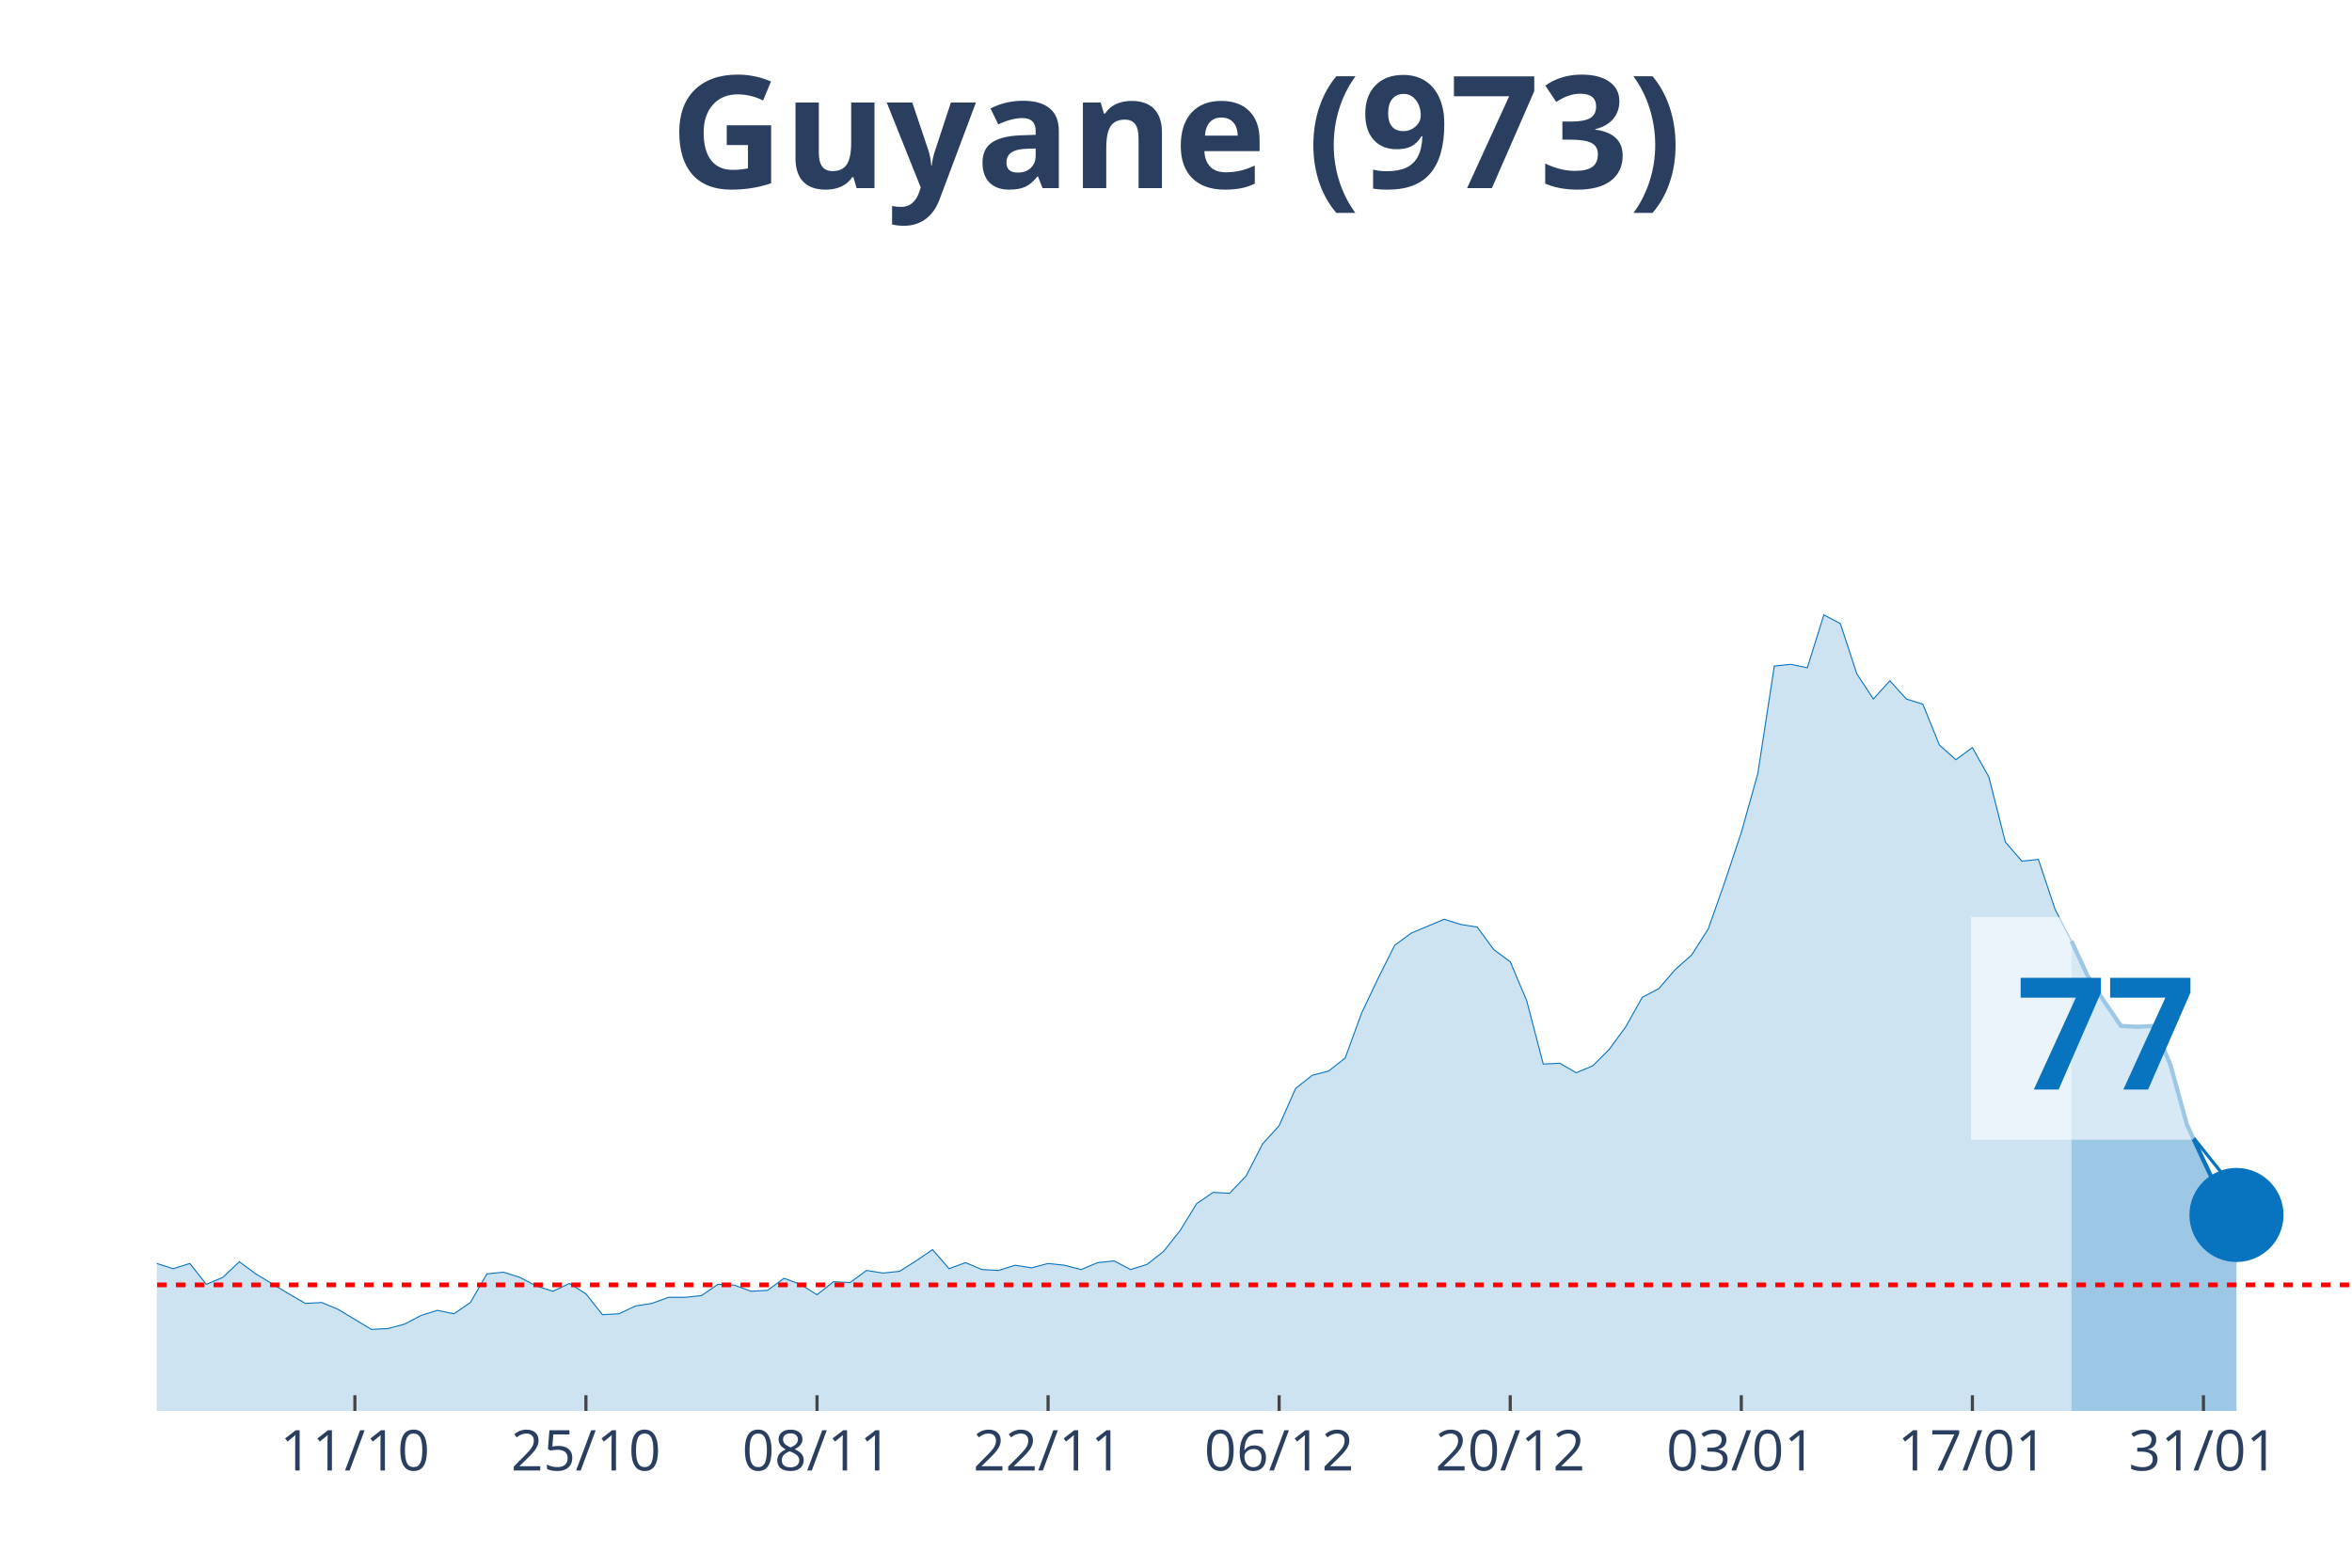
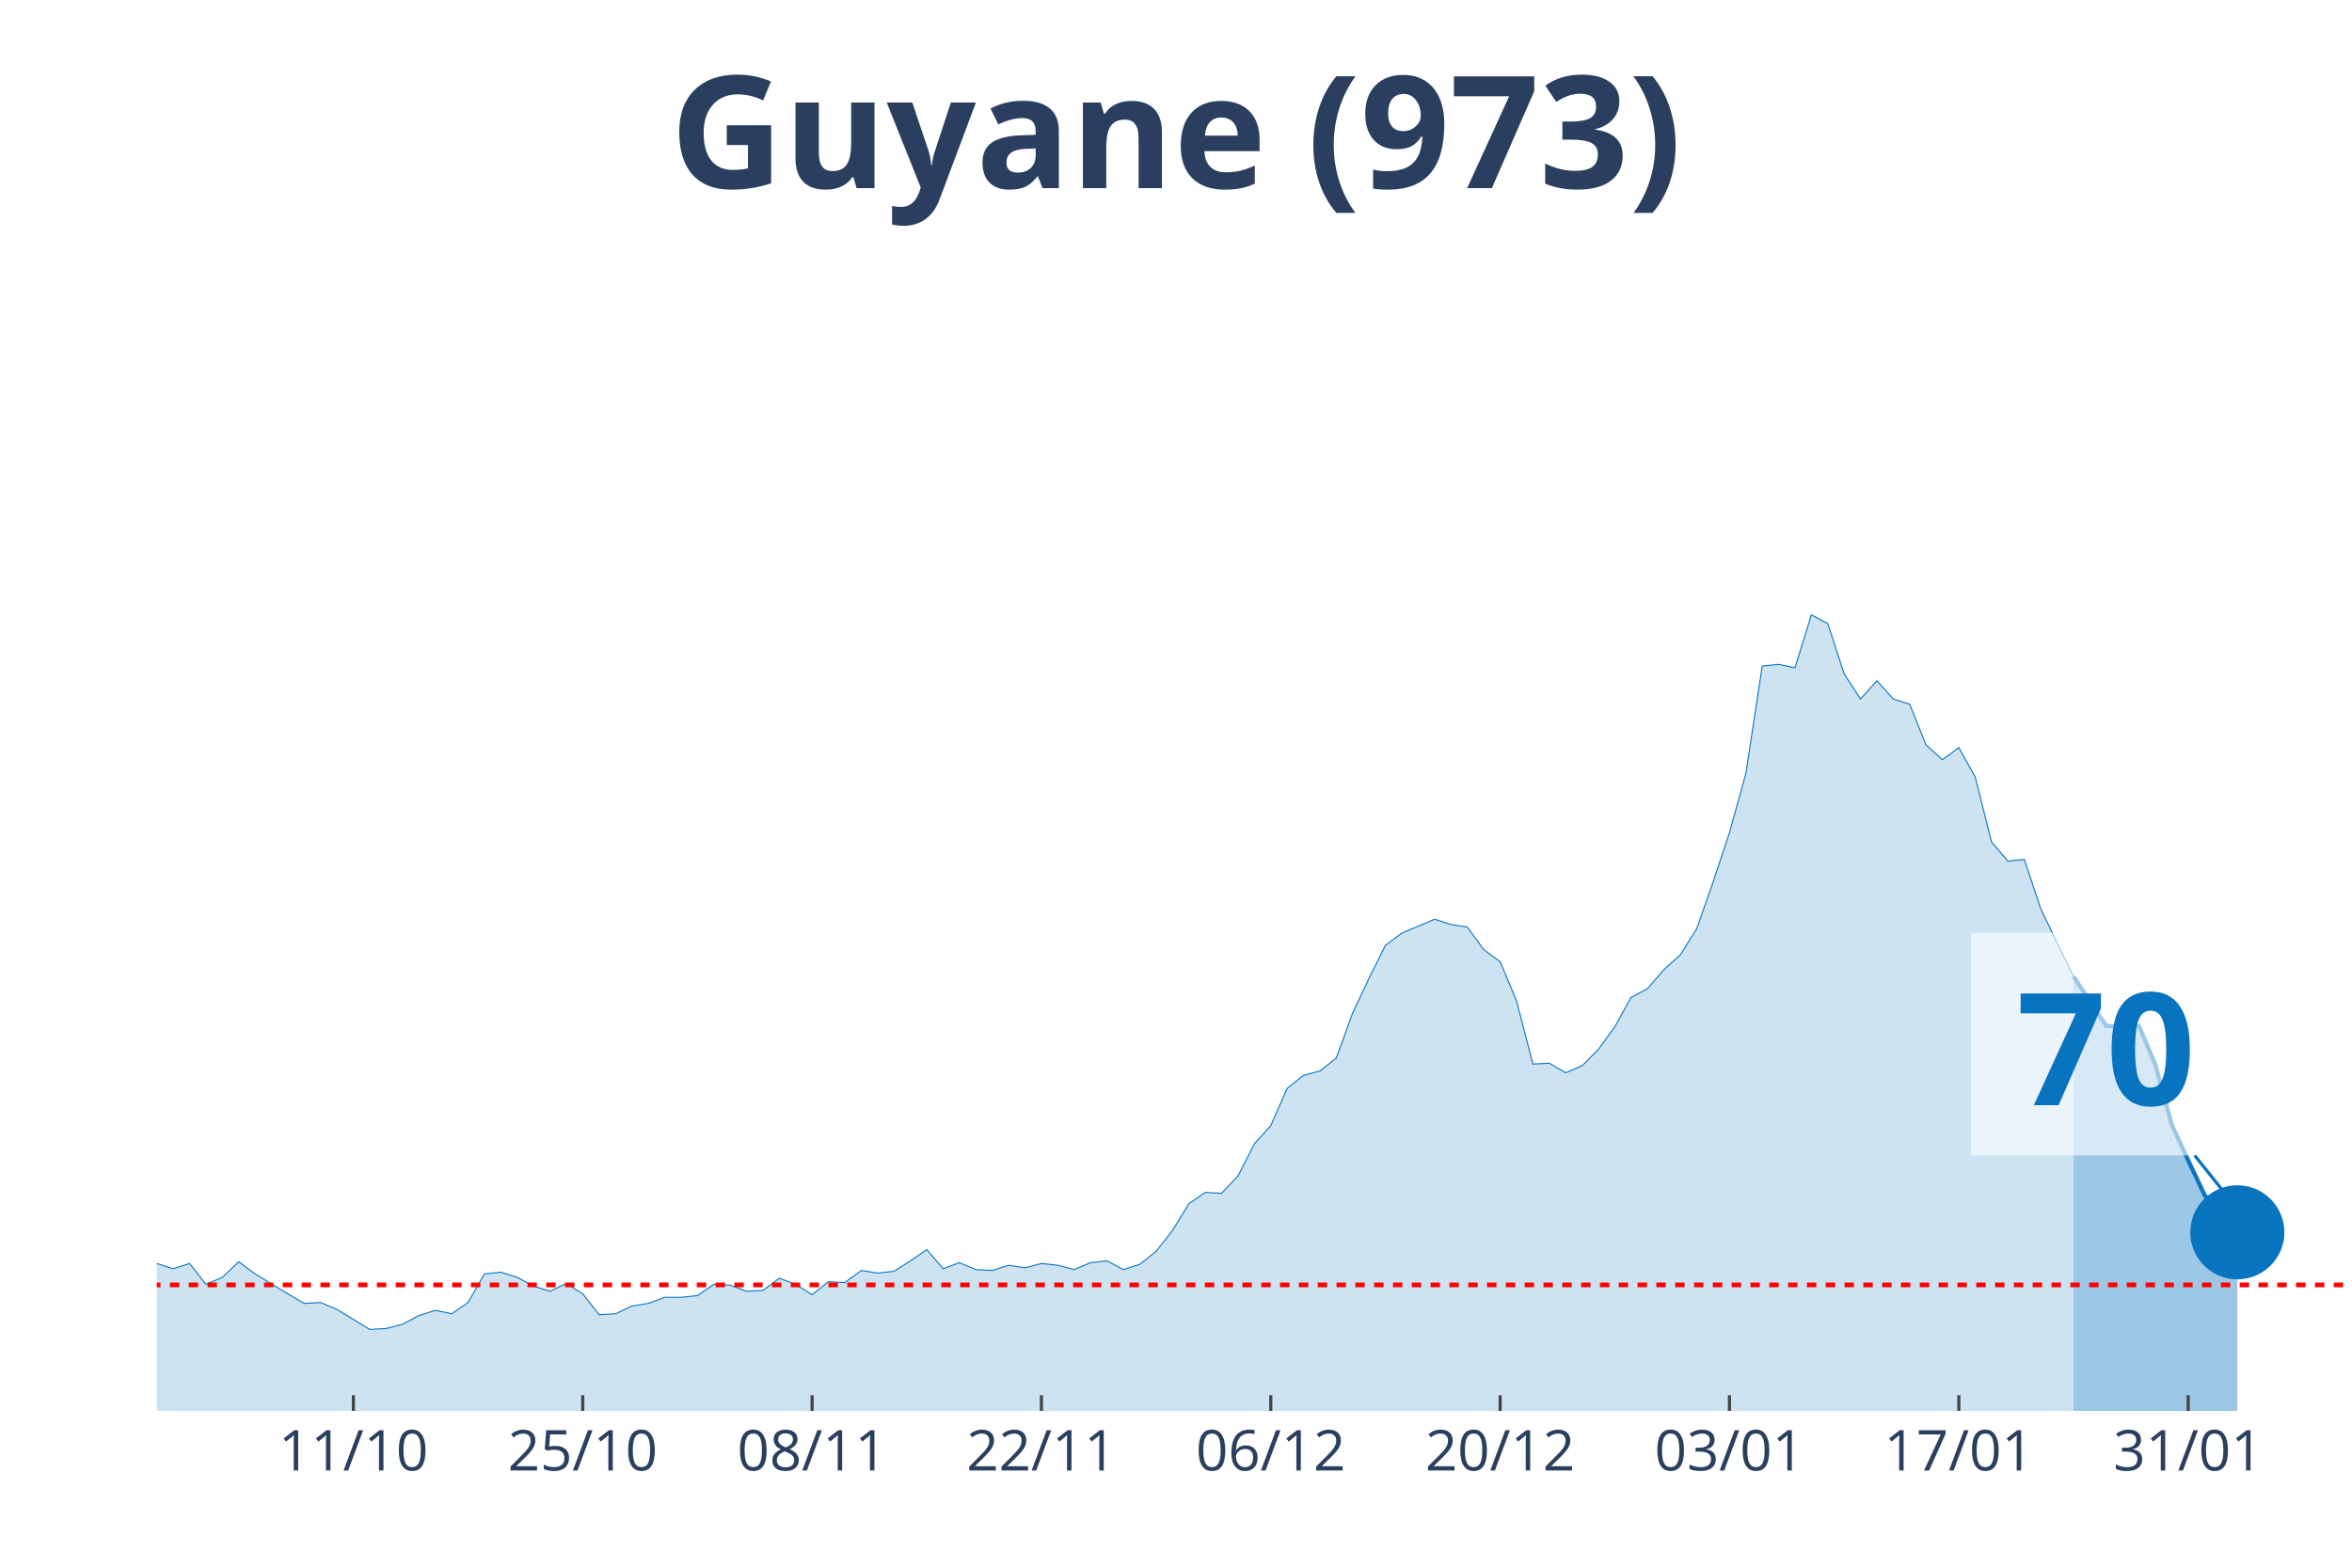
<svg xmlns="http://www.w3.org/2000/svg" class="main-svg" width="1125" height="750" style="" viewBox="0 0 750 500">
  <rect x="0" y="0" width="750" height="500" style="fill: rgb(0, 0, 0); fill-opacity: 0;" />
-   <defs id="defs-f0390e">
+   <defs id="defs-9c1af1">
    <g class="clips">
-       <clipPath id="clipf0390exyplot" class="plotclip">
+       <clipPath id="clip9c1af1xyplot" class="plotclip">
        <rect width="700" height="380" />
      </clipPath>
-       <clipPath class="axesclip" id="clipf0390ex">
+       <clipPath class="axesclip" id="clip9c1af1x">
        <rect x="50" y="0" width="700" height="500" />
      </clipPath>
-       <clipPath class="axesclip" id="clipf0390ey">
+       <clipPath class="axesclip" id="clip9c1af1y">
        <rect x="0" y="70" width="750" height="380" />
      </clipPath>
-       <clipPath class="axesclip" id="clipf0390exy">
+       <clipPath class="axesclip" id="clip9c1af1xy">
        <rect x="50" y="70" width="700" height="380" />
      </clipPath>
    </g>
    <g class="gradients" />
  </defs>
  <g class="bglayer">
    <rect class="bg" x="50" y="70" width="700" height="380" style="fill: rgb(0, 0, 0); fill-opacity: 0; stroke-width: 0;" />
  </g>
  <g class="layer-below">
    <g class="imagelayer" />
    <g class="shapelayer" />
  </g>
  <g class="cartesianlayer">
    <g class="subplot xy">
      <g class="layer-subplot">
        <g class="shapelayer" />
        <g class="imagelayer" />
      </g>
      <g class="gridlayer">
        <g class="x">
-           <path class="xgrid crisp" transform="translate(113.16,0)" d="M0,70v380" style="stroke: rgb(255, 255, 255); stroke-opacity: 1; stroke-width: 1px;" />
-           <path class="xgrid crisp" transform="translate(186.84,0)" d="M0,70v380" style="stroke: rgb(255, 255, 255); stroke-opacity: 1; stroke-width: 1px;" />
-           <path class="xgrid crisp" transform="translate(260.53,0)" d="M0,70v380" style="stroke: rgb(255, 255, 255); stroke-opacity: 1; stroke-width: 1px;" />
-           <path class="xgrid crisp" transform="translate(334.21,0)" d="M0,70v380" style="stroke: rgb(255, 255, 255); stroke-opacity: 1; stroke-width: 1px;" />
-           <path class="xgrid crisp" transform="translate(407.89,0)" d="M0,70v380" style="stroke: rgb(255, 255, 255); stroke-opacity: 1; stroke-width: 1px;" />
-           <path class="xgrid crisp" transform="translate(481.58,0)" d="M0,70v380" style="stroke: rgb(255, 255, 255); stroke-opacity: 1; stroke-width: 1px;" />
-           <path class="xgrid crisp" transform="translate(555.26,0)" d="M0,70v380" style="stroke: rgb(255, 255, 255); stroke-opacity: 1; stroke-width: 1px;" />
-           <path class="xgrid crisp" transform="translate(628.95,0)" d="M0,70v380" style="stroke: rgb(255, 255, 255); stroke-opacity: 1; stroke-width: 1px;" />
-           <path class="xgrid crisp" transform="translate(702.63,0)" d="M0,70v380" style="stroke: rgb(255, 255, 255); stroke-opacity: 1; stroke-width: 1px;" />
+           <path class="xgrid crisp" transform="translate(112.69,0)" d="M0,70v380" style="stroke: rgb(255, 255, 255); stroke-opacity: 1; stroke-width: 1px;" />
+           <path class="xgrid crisp" transform="translate(185.82,0)" d="M0,70v380" style="stroke: rgb(255, 255, 255); stroke-opacity: 1; stroke-width: 1px;" />
+           <path class="xgrid crisp" transform="translate(258.96,0)" d="M0,70v380" style="stroke: rgb(255, 255, 255); stroke-opacity: 1; stroke-width: 1px;" />
+           <path class="xgrid crisp" transform="translate(332.09,0)" d="M0,70v380" style="stroke: rgb(255, 255, 255); stroke-opacity: 1; stroke-width: 1px;" />
+           <path class="xgrid crisp" transform="translate(405.22,0)" d="M0,70v380" style="stroke: rgb(255, 255, 255); stroke-opacity: 1; stroke-width: 1px;" />
+           <path class="xgrid crisp" transform="translate(478.36,0)" d="M0,70v380" style="stroke: rgb(255, 255, 255); stroke-opacity: 1; stroke-width: 1px;" />
+           <path class="xgrid crisp" transform="translate(551.49,0)" d="M0,70v380" style="stroke: rgb(255, 255, 255); stroke-opacity: 1; stroke-width: 1px;" />
+           <path class="xgrid crisp" transform="translate(624.63,0)" d="M0,70v380" style="stroke: rgb(255, 255, 255); stroke-opacity: 1; stroke-width: 1px;" />
+           <path class="xgrid crisp" transform="translate(697.76,0)" d="M0,70v380" style="stroke: rgb(255, 255, 255); stroke-opacity: 1; stroke-width: 1px;" />
        </g>
        <g class="y" />
      </g>
      <g class="zerolinelayer" />
      <path class="xlines-below" />
      <path class="ylines-below" />
      <g class="overlines-below" />
      <g class="xaxislayer-below" />
      <g class="yaxislayer-below" />
      <g class="overaxes-below" />
-       <g class="plot" transform="translate(50, 70)" clip-path="url('#clipf0390exyplot')">
+       <g class="plot" transform="translate(50, 70)" clip-path="url('#clip9c1af1xyplot')">
        <g class="scatterlayer mlayer">
-           <g class="trace scatter trace7ab86e" style="stroke-miterlimit: 2;">
+           <g class="trace scatter trace8d9bf7" style="stroke-miterlimit: 2;">
            <g class="fills">
              <g>
-                 <path class="js-fill" d="M610.53,380L-715.79,380L-715.79,379.17L-705.26,375.02L-700,368.66L-673.68,333.81L-668.42,336.3L-642.11,338.24L-636.84,336.03L-600,288.18L-594.74,266.06L-584.21,231.21L-578.95,224.29L-573.68,217.38L-568.42,190.83L-557.89,107.31L-552.63,81.03L-536.84,32.91L-531.58,10.51L-521.05,19.91L-515.79,43.14L-510.53,46.19L-505.26,24.89L-494.74,14.1L-489.47,30.7L-484.21,27.66L-478.95,0L-473.68,0.55L-468.42,21.57L-463.16,24.61L-457.89,45.91L-442.11,79.93L-436.84,105.09L-431.58,110.07L-426.32,127.22L-415.79,180.6L-410.53,170.36L-400,209.08L-394.74,195.53L-389.47,204.66L-384.21,194.7L-378.95,184.19L-373.68,199.68L-357.89,193.6L-352.63,201.06L-326.32,237.29L-321.05,253.61L-315.79,258.59L-310.53,254.99L-300,270.48L-294.74,275.74L-289.47,281.27L-284.21,281.27L-278.95,280.16L-273.68,290.95L-268.42,292.05L-263.16,286.52L-257.89,293.16L-252.63,293.99L-247.37,295.92L-242.11,302.29L-236.84,301.18L-231.58,305.88L-226.32,310.86L-221.05,308.37L-210.53,308.92L-205.26,310.31L-200,317.22L-194.74,311.69L-173.68,313.35L-168.42,304.77L-163.16,301.46L-157.89,306.99L-152.63,312.52L-147.37,312.24L-142.11,315.56L-136.84,312.24L-131.58,319.71L-126.32,322.75L-115.79,317.77L-110.53,322.2L-105.26,321.37L-100,326.35L-89.47,328.01L-84.21,333.54L-78.95,338.52L-73.68,335.75L-57.89,337.41L-52.63,338.52L-47.37,336.58L-42.11,331.32L-36.84,334.09L-31.58,331.32L-26.32,330.49L-21.05,327.18L-15.79,327.73L-10.53,332.43L-5.26,334.64L0,332.98L5.26,334.64L10.53,332.98L15.79,339.62L21.05,337.41L26.32,332.43L31.58,336.3L42.11,342.66L47.37,345.71L52.63,345.43L57.89,347.64L68.42,354L73.68,353.73L78.95,352.34L84.21,349.58L89.47,347.92L94.74,349.02L100,345.43L105.26,336.3L110.53,335.75L115.79,337.41L121.05,340.17L126.32,341.83L131.58,339.34L136.84,342.66L142.11,349.3L147.37,349.02L152.63,346.54L157.89,345.71L163.16,343.77L168.42,343.77L173.68,343.22L178.95,339.62L184.21,339.9L189.47,341.83L194.74,341.56L200,337.69L205.26,339.62L210.53,342.94L215.79,338.79L221.05,339.07L226.32,335.2L231.58,336.03L236.84,335.47L242.11,332.15L247.37,328.56L252.63,334.64L257.89,332.71L263.16,334.92L268.42,335.2L273.68,333.54L278.95,334.37L284.21,332.98L289.47,333.54L294.74,334.92L300,332.71L305.26,332.15L310.53,334.92L315.79,333.26L321.05,329.11L326.32,322.47L331.58,313.9L336.84,310.31L342.11,310.58L347.37,305.05L352.63,294.82L357.89,289.01L363.16,277.12L368.42,272.97L373.68,271.59L378.95,267.44L384.21,253.06L389.47,241.99L394.74,231.48L400,227.61L410.53,223.19L415.79,224.85L421.05,225.68L426.32,232.87L431.58,236.74L436.84,249.18L442.11,269.37L447.37,269.1L452.63,272.14L457.89,269.93L463.16,264.67L468.42,257.48L473.68,248.08L478.95,245.31L484.21,239.23L489.47,234.53L494.74,226.23L500,211.3L505.26,195.53L510.53,176.72L515.79,142.43L521.05,141.88L526.32,142.98L531.58,126.11L536.84,128.88L542.11,144.92L547.37,152.94L552.63,147.13L557.89,152.94L563.16,154.6L568.42,167.6L573.68,172.3L578.95,168.43L584.21,177.83L589.47,198.57L594.74,204.66L600,204.1L605.26,219.87L610.53,230.1" style="fill: rgb(8, 115, 191); fill-opacity: 0.2; stroke-width: 0;" />
+                 <path class="js-fill" d="M611.19,380L-710.45,380L-710.45,379.17L-700,375.02L-694.78,368.66L-668.66,333.81L-663.43,336.3L-637.31,338.24L-632.09,336.03L-595.52,288.18L-590.3,266.06L-579.85,231.21L-574.63,224.29L-569.4,217.38L-564.18,190.83L-553.73,107.31L-548.51,81.03L-532.84,32.91L-527.61,10.51L-517.16,19.91L-511.94,43.14L-506.72,46.19L-501.49,24.89L-491.04,14.1L-485.82,30.7L-480.6,27.66L-475.37,0L-470.15,0.55L-464.93,21.57L-459.7,24.61L-454.48,45.91L-438.81,79.93L-433.58,105.09L-428.36,110.07L-423.13,127.22L-412.69,180.6L-407.46,170.36L-397.01,209.08L-391.79,195.53L-386.57,204.66L-381.34,194.7L-376.12,184.19L-370.9,199.68L-360.45,191.66L-355.22,193.6L-329.1,232.59L-323.88,237.29L-313.43,258.59L-308.21,254.99L-297.76,270.48L-292.54,275.74L-287.31,281.27L-282.09,281.27L-276.87,280.16L-271.64,290.95L-266.42,292.05L-261.19,286.52L-255.97,293.16L-250.75,293.99L-245.52,295.92L-240.3,302.29L-235.07,301.18L-229.85,305.88L-224.63,310.86L-219.4,308.37L-208.96,308.92L-203.73,310.31L-198.51,317.22L-193.28,311.69L-172.39,313.35L-167.16,304.77L-161.94,301.46L-156.72,306.99L-151.49,312.52L-146.27,312.24L-141.04,315.56L-135.82,312.24L-130.6,319.71L-125.37,322.75L-114.93,317.77L-109.7,322.2L-104.48,321.37L-99.25,326.35L-88.81,328.01L-83.58,333.54L-78.36,338.52L-73.13,335.75L-57.46,337.41L-52.24,338.52L-47.01,336.58L-41.79,331.32L-36.57,334.09L-31.34,331.32L-26.12,330.49L-20.9,327.18L-15.67,327.73L-10.45,332.43L-5.22,334.64L0,332.98L5.22,334.64L10.45,332.98L15.67,339.62L20.9,337.41L26.12,332.43L31.34,336.3L41.79,342.66L47.01,345.71L52.24,345.43L57.46,347.64L67.91,354L73.13,353.73L78.36,352.34L83.58,349.58L88.81,347.92L94.03,349.02L99.25,345.43L104.48,336.3L109.7,335.75L114.93,337.41L120.15,340.17L125.37,341.83L130.6,339.34L135.82,342.66L141.04,349.3L146.27,349.02L151.49,346.54L156.72,345.71L161.94,343.77L167.16,343.77L172.39,343.22L177.61,339.62L182.84,339.9L188.06,341.83L193.28,341.56L198.51,337.69L203.73,339.62L208.96,342.94L214.18,338.79L219.4,339.07L224.63,335.2L229.85,336.03L235.07,335.47L240.3,332.15L245.52,328.56L250.75,334.64L255.97,332.71L261.19,334.92L266.42,335.2L271.64,333.54L276.87,334.37L282.09,332.98L287.31,333.54L292.54,334.92L297.76,332.71L302.99,332.15L308.21,334.92L313.43,333.26L318.66,329.11L323.88,322.47L329.1,313.9L334.33,310.31L339.55,310.58L344.78,305.05L350,294.82L355.22,289.01L360.45,277.12L365.67,272.97L370.9,271.59L376.12,267.44L381.34,253.06L386.57,241.99L391.79,231.48L397.01,227.61L407.46,223.19L412.69,224.85L417.91,225.68L423.13,232.87L428.36,236.74L433.58,249.18L438.81,269.37L444.03,269.1L449.25,272.14L454.48,269.93L459.7,264.67L464.93,257.48L470.15,248.08L475.37,245.31L480.6,239.23L485.82,234.53L491.04,226.23L496.27,211.3L501.49,195.53L506.72,176.72L511.94,142.43L517.16,141.88L522.39,142.98L527.61,126.11L532.84,128.88L538.06,144.92L543.28,152.94L548.51,147.13L553.73,152.94L558.96,154.6L564.18,167.6L569.4,172.3L574.63,168.43L579.85,177.83L585.07,198.57L590.3,204.66L595.52,204.1L600.75,219.87L611.19,241.44" style="fill: rgb(8, 115, 191); fill-opacity: 0.2; stroke-width: 0;" />
              </g>
            </g>
            <g class="errorbars" />
            <g class="lines">
-               <path class="js-line" d="M-715.79,379.17L-705.26,375.02L-700,368.66L-673.68,333.81L-668.42,336.3L-642.11,338.24L-636.84,336.03L-600,288.18L-594.74,266.06L-584.21,231.21L-578.95,224.29L-573.68,217.38L-568.42,190.83L-557.89,107.31L-552.63,81.03L-536.84,32.91L-531.58,10.51L-521.05,19.91L-515.79,43.14L-510.53,46.19L-505.26,24.89L-494.74,14.1L-489.47,30.7L-484.21,27.66L-478.95,0L-473.68,0.55L-468.42,21.57L-463.16,24.61L-457.89,45.91L-442.11,79.93L-436.84,105.09L-431.58,110.07L-426.32,127.22L-415.79,180.6L-410.53,170.36L-400,209.08L-394.74,195.53L-389.47,204.66L-384.21,194.7L-378.95,184.19L-373.68,199.68L-357.89,193.6L-352.63,201.06L-326.32,237.29L-321.05,253.61L-315.79,258.59L-310.53,254.99L-300,270.48L-294.74,275.74L-289.47,281.27L-284.21,281.27L-278.95,280.16L-273.68,290.95L-268.42,292.05L-263.16,286.52L-257.89,293.16L-252.63,293.99L-247.37,295.92L-242.11,302.29L-236.84,301.18L-231.58,305.88L-226.32,310.86L-221.05,308.37L-210.53,308.92L-205.26,310.31L-200,317.22L-194.74,311.69L-173.68,313.35L-168.42,304.77L-163.16,301.46L-157.89,306.99L-152.63,312.52L-147.37,312.24L-142.11,315.56L-136.84,312.24L-131.58,319.71L-126.32,322.75L-115.79,317.77L-110.53,322.2L-105.26,321.37L-100,326.35L-89.47,328.01L-84.21,333.54L-78.95,338.52L-73.68,335.75L-57.89,337.41L-52.63,338.52L-47.37,336.58L-42.11,331.32L-36.84,334.09L-31.58,331.32L-26.32,330.49L-21.05,327.18L-15.79,327.73L-10.53,332.43L-5.26,334.64L0,332.98L5.26,334.64L10.53,332.98L15.79,339.62L21.05,337.41L26.32,332.43L31.58,336.3L42.11,342.66L47.37,345.71L52.63,345.43L57.89,347.64L68.42,354L73.68,353.73L78.95,352.34L84.21,349.58L89.47,347.92L94.74,349.02L100,345.43L105.26,336.3L110.53,335.75L115.79,337.41L121.05,340.17L126.32,341.83L131.58,339.34L136.84,342.66L142.11,349.3L147.37,349.02L152.63,346.54L157.89,345.71L163.16,343.77L168.42,343.77L173.68,343.22L178.95,339.62L184.21,339.9L189.47,341.83L194.74,341.56L200,337.69L205.26,339.62L210.53,342.94L215.79,338.79L221.05,339.07L226.32,335.2L231.58,336.03L236.84,335.47L242.11,332.15L247.37,328.56L252.63,334.64L257.89,332.71L263.16,334.92L268.42,335.2L273.68,333.54L278.95,334.37L284.21,332.98L289.47,333.54L294.74,334.92L300,332.71L305.26,332.15L310.53,334.92L315.79,333.26L321.05,329.11L326.32,322.47L331.58,313.9L336.84,310.31L342.11,310.58L347.37,305.05L352.63,294.82L357.89,289.01L363.16,277.12L368.42,272.97L373.68,271.59L378.95,267.44L384.21,253.06L389.47,241.99L394.74,231.48L400,227.61L410.53,223.19L415.79,224.85L421.05,225.68L426.32,232.87L431.58,236.74L436.84,249.18L442.11,269.37L447.37,269.1L452.63,272.14L457.89,269.93L463.16,264.67L468.42,257.48L473.68,248.08L478.95,245.31L484.21,239.23L489.47,234.53L494.74,226.23L500,211.3L505.26,195.53L510.53,176.72L515.79,142.43L521.05,141.88L526.32,142.98L531.58,126.11L536.84,128.88L542.11,144.92L547.37,152.94L552.63,147.13L557.89,152.94L563.16,154.6L568.42,167.6L573.68,172.3L578.95,168.43L584.21,177.83L589.47,198.57L594.74,204.66L600,204.1L605.26,219.87L610.53,230.1" style="vector-effect: non-scaling-stroke; fill: none; stroke: rgb(8, 115, 191); stroke-opacity: 1; stroke-width: 0.5px; opacity: 1;" />
+               <path class="js-line" d="M-710.45,379.17L-700,375.02L-694.78,368.66L-668.66,333.81L-663.43,336.3L-637.31,338.24L-632.09,336.03L-595.52,288.18L-590.3,266.06L-579.85,231.21L-574.63,224.29L-569.4,217.38L-564.18,190.83L-553.73,107.31L-548.51,81.03L-532.84,32.91L-527.61,10.51L-517.16,19.91L-511.94,43.14L-506.72,46.19L-501.49,24.89L-491.04,14.1L-485.82,30.7L-480.6,27.66L-475.37,0L-470.15,0.55L-464.93,21.57L-459.7,24.61L-454.48,45.91L-438.81,79.93L-433.58,105.09L-428.36,110.07L-423.13,127.22L-412.69,180.6L-407.46,170.36L-397.01,209.08L-391.79,195.53L-386.57,204.66L-381.34,194.7L-376.12,184.19L-370.9,199.68L-360.45,191.66L-355.22,193.6L-329.1,232.59L-323.88,237.29L-313.43,258.59L-308.21,254.99L-297.76,270.48L-292.54,275.74L-287.31,281.27L-282.09,281.27L-276.87,280.16L-271.64,290.95L-266.42,292.05L-261.19,286.52L-255.97,293.16L-250.75,293.99L-245.52,295.92L-240.3,302.29L-235.07,301.18L-229.85,305.88L-224.63,310.86L-219.4,308.37L-208.96,308.92L-203.73,310.31L-198.51,317.22L-193.28,311.69L-172.39,313.35L-167.16,304.77L-161.94,301.46L-156.72,306.99L-151.49,312.52L-146.27,312.24L-141.04,315.56L-135.82,312.24L-130.6,319.71L-125.37,322.75L-114.93,317.77L-109.7,322.2L-104.48,321.37L-99.25,326.35L-88.81,328.01L-83.58,333.54L-78.36,338.52L-73.13,335.75L-57.46,337.41L-52.24,338.52L-47.01,336.58L-41.79,331.32L-36.57,334.09L-31.34,331.32L-26.12,330.49L-20.9,327.18L-15.67,327.73L-10.45,332.43L-5.22,334.64L0,332.98L5.22,334.64L10.45,332.98L15.67,339.62L20.9,337.41L26.12,332.43L31.34,336.3L41.79,342.66L47.01,345.71L52.24,345.43L57.46,347.64L67.91,354L73.13,353.73L78.36,352.34L83.58,349.58L88.81,347.92L94.03,349.02L99.25,345.43L104.48,336.3L109.7,335.75L114.93,337.41L120.15,340.17L125.37,341.83L130.6,339.34L135.82,342.66L141.04,349.3L146.27,349.02L151.49,346.54L156.72,345.71L161.94,343.77L167.16,343.77L172.39,343.22L177.61,339.62L182.84,339.9L188.06,341.83L193.28,341.56L198.51,337.69L203.73,339.62L208.96,342.94L214.18,338.79L219.4,339.07L224.63,335.2L229.85,336.03L235.07,335.47L240.3,332.15L245.52,328.56L250.75,334.64L255.97,332.71L261.19,334.92L266.42,335.2L271.64,333.54L276.87,334.37L282.09,332.98L287.31,333.54L292.54,334.92L297.76,332.71L302.99,332.15L308.21,334.92L313.43,333.26L318.66,329.11L323.88,322.47L329.1,313.9L334.33,310.31L339.55,310.58L344.78,305.05L350,294.82L355.22,289.01L360.45,277.12L365.67,272.97L370.9,271.59L376.12,267.44L381.34,253.06L386.57,241.99L391.79,231.48L397.01,227.61L407.46,223.19L412.69,224.85L417.91,225.68L423.13,232.87L428.36,236.74L433.58,249.18L438.81,269.37L444.03,269.1L449.25,272.14L454.48,269.93L459.7,264.67L464.93,257.48L470.15,248.08L475.37,245.31L480.6,239.23L485.82,234.53L491.04,226.23L496.27,211.3L501.49,195.53L506.72,176.72L511.94,142.43L517.16,141.88L522.39,142.98L527.61,126.11L532.84,128.88L538.06,144.92L543.28,152.94L548.51,147.13L553.73,152.94L558.96,154.6L564.18,167.6L569.4,172.3L574.63,168.43L579.85,177.83L585.07,198.57L590.3,204.66L595.52,204.1L600.75,219.87L611.19,241.44" style="vector-effect: non-scaling-stroke; fill: none; stroke: rgb(8, 115, 191); stroke-opacity: 1; stroke-width: 0.5px; opacity: 1;" />
            </g>
            <g class="points" />
            <g class="text" />
          </g>
-           <g class="trace scatter trace6f276b" style="stroke-miterlimit: 2;">
+           <g class="trace scatter trace8d60f1" style="stroke-miterlimit: 2;">
            <g class="fills">
              <g>
-                 <path class="js-fill" d="M663.16,380L610.53,380L610.53,230.1L615.79,241.44L621.05,249.46L626.32,257.21L631.58,257.48L636.84,257.21L642.11,269.65L647.37,288.73L652.63,300.07L657.89,311.14L663.16,317.5" style="fill: rgb(8, 115, 191); fill-opacity: 0.4; stroke-width: 0;" />
+                 <path class="js-fill" d="M663.43,380L611.19,380L611.19,241.44L621.64,257.21L626.87,257.48L632.09,257.21L637.31,269.65L642.54,288.73L647.76,300.07L652.99,311.14L658.21,317.5L663.43,323.03" style="fill: rgb(8, 115, 191); fill-opacity: 0.4; stroke-width: 0;" />
              </g>
            </g>
            <g class="errorbars" />
            <g class="lines">
-               <path class="js-line" d="M610.53,230.1L615.79,241.44L621.05,249.46L626.32,257.21L631.58,257.48L636.84,257.21L642.11,269.65L647.37,288.73L652.63,300.07L657.89,311.14L663.16,317.5" style="vector-effect: non-scaling-stroke; fill: none; stroke: rgb(8, 115, 191); stroke-opacity: 1; stroke-width: 2px; opacity: 1;" />
+               <path class="js-line" d="M611.19,241.44L621.64,257.21L626.87,257.48L632.09,257.21L637.31,269.65L642.54,288.73L647.76,300.07L652.99,311.14L658.21,317.5L663.43,323.03" style="vector-effect: non-scaling-stroke; fill: none; stroke: rgb(8, 115, 191); stroke-opacity: 1; stroke-width: 2px; opacity: 1;" />
            </g>
            <g class="points" />
            <g class="text" />
          </g>
-           <g class="trace scatter traceb00eb2" style="stroke-miterlimit: 2; opacity: 1;">
+           <g class="trace scatter trace966035" style="stroke-miterlimit: 2; opacity: 1;">
            <g class="fills" />
            <g class="errorbars" />
            <g class="lines" />
            <g class="points">
-               <path class="point" transform="translate(663.16,317.5)" d="M15,0A15,15 0 1,1 0,-15A15,15 0 0,1 15,0Z" style="opacity: 1; stroke-width: 0px; fill: rgb(8, 115, 191); fill-opacity: 1;" />
+               <path class="point" transform="translate(663.43,323.03)" d="M15,0A15,15 0 1,1 0,-15A15,15 0 0,1 15,0Z" style="opacity: 1; stroke-width: 0px; fill: rgb(8, 115, 191); fill-opacity: 1;" />
            </g>
            <g class="text" />
          </g>
        </g>
      </g>
      <g class="overplot" />
      <path class="xlines-above crisp" style="fill: none; stroke-width: 1px; stroke: rgb(0, 0, 0); stroke-opacity: 0;" d="" />
      <path class="ylines-above crisp" style="fill: none;" d="M0,0" />
      <g class="overlines-above" />
      <g class="xaxislayer-above">
-         <path class="xtick ticks crisp" d="M0,450v-5" transform="translate(113.16,0)" style="stroke: rgb(68, 68, 68); stroke-opacity: 1; stroke-width: 1px;" />
-         <path class="xtick ticks crisp" d="M0,450v-5" transform="translate(186.84,0)" style="stroke: rgb(68, 68, 68); stroke-opacity: 1; stroke-width: 1px;" />
-         <path class="xtick ticks crisp" d="M0,450v-5" transform="translate(260.53,0)" style="stroke: rgb(68, 68, 68); stroke-opacity: 1; stroke-width: 1px;" />
-         <path class="xtick ticks crisp" d="M0,450v-5" transform="translate(334.21,0)" style="stroke: rgb(68, 68, 68); stroke-opacity: 1; stroke-width: 1px;" />
-         <path class="xtick ticks crisp" d="M0,450v-5" transform="translate(407.89,0)" style="stroke: rgb(68, 68, 68); stroke-opacity: 1; stroke-width: 1px;" />
-         <path class="xtick ticks crisp" d="M0,450v-5" transform="translate(481.58,0)" style="stroke: rgb(68, 68, 68); stroke-opacity: 1; stroke-width: 1px;" />
-         <path class="xtick ticks crisp" d="M0,450v-5" transform="translate(555.26,0)" style="stroke: rgb(68, 68, 68); stroke-opacity: 1; stroke-width: 1px;" />
-         <path class="xtick ticks crisp" d="M0,450v-5" transform="translate(628.95,0)" style="stroke: rgb(68, 68, 68); stroke-opacity: 1; stroke-width: 1px;" />
-         <path class="xtick ticks crisp" d="M0,450v-5" transform="translate(702.63,0)" style="stroke: rgb(68, 68, 68); stroke-opacity: 1; stroke-width: 1px;" />
+         <path class="xtick ticks crisp" d="M0,450v-5" transform="translate(112.69,0)" style="stroke: rgb(68, 68, 68); stroke-opacity: 1; stroke-width: 1px;" />
+         <path class="xtick ticks crisp" d="M0,450v-5" transform="translate(185.82,0)" style="stroke: rgb(68, 68, 68); stroke-opacity: 1; stroke-width: 1px;" />
+         <path class="xtick ticks crisp" d="M0,450v-5" transform="translate(258.96,0)" style="stroke: rgb(68, 68, 68); stroke-opacity: 1; stroke-width: 1px;" />
+         <path class="xtick ticks crisp" d="M0,450v-5" transform="translate(332.09,0)" style="stroke: rgb(68, 68, 68); stroke-opacity: 1; stroke-width: 1px;" />
+         <path class="xtick ticks crisp" d="M0,450v-5" transform="translate(405.22,0)" style="stroke: rgb(68, 68, 68); stroke-opacity: 1; stroke-width: 1px;" />
+         <path class="xtick ticks crisp" d="M0,450v-5" transform="translate(478.36,0)" style="stroke: rgb(68, 68, 68); stroke-opacity: 1; stroke-width: 1px;" />
+         <path class="xtick ticks crisp" d="M0,450v-5" transform="translate(551.49,0)" style="stroke: rgb(68, 68, 68); stroke-opacity: 1; stroke-width: 1px;" />
+         <path class="xtick ticks crisp" d="M0,450v-5" transform="translate(624.63,0)" style="stroke: rgb(68, 68, 68); stroke-opacity: 1; stroke-width: 1px;" />
+         <path class="xtick ticks crisp" d="M0,450v-5" transform="translate(697.76,0)" style="stroke: rgb(68, 68, 68); stroke-opacity: 1; stroke-width: 1px;" />
        <g class="xtick">
-           <text text-anchor="middle" x="0" y="469" transform="translate(113.16,0)" style="font-family: 'Open Sans', verdana, arial, sans-serif; font-size: 18px; fill: rgb(42, 63, 95); fill-opacity: 1; white-space: pre;">11/10</text>
+           <text text-anchor="middle" x="0" y="469" transform="translate(112.69,0)" style="font-family: 'Open Sans', verdana, arial, sans-serif; font-size: 18px; fill: rgb(42, 63, 95); fill-opacity: 1; white-space: pre;">11/10</text>
        </g>
        <g class="xtick">
-           <text text-anchor="middle" x="0" y="469" transform="translate(186.84,0)" style="font-family: 'Open Sans', verdana, arial, sans-serif; font-size: 18px; fill: rgb(42, 63, 95); fill-opacity: 1; white-space: pre;">25/10</text>
+           <text text-anchor="middle" x="0" y="469" transform="translate(185.82,0)" style="font-family: 'Open Sans', verdana, arial, sans-serif; font-size: 18px; fill: rgb(42, 63, 95); fill-opacity: 1; white-space: pre;">25/10</text>
        </g>
        <g class="xtick">
-           <text text-anchor="middle" x="0" y="469" transform="translate(260.53,0)" style="font-family: 'Open Sans', verdana, arial, sans-serif; font-size: 18px; fill: rgb(42, 63, 95); fill-opacity: 1; white-space: pre;">08/11</text>
+           <text text-anchor="middle" x="0" y="469" transform="translate(258.96,0)" style="font-family: 'Open Sans', verdana, arial, sans-serif; font-size: 18px; fill: rgb(42, 63, 95); fill-opacity: 1; white-space: pre;">08/11</text>
        </g>
        <g class="xtick">
-           <text text-anchor="middle" x="0" y="469" transform="translate(334.21,0)" style="font-family: 'Open Sans', verdana, arial, sans-serif; font-size: 18px; fill: rgb(42, 63, 95); fill-opacity: 1; white-space: pre;">22/11</text>
+           <text text-anchor="middle" x="0" y="469" transform="translate(332.09,0)" style="font-family: 'Open Sans', verdana, arial, sans-serif; font-size: 18px; fill: rgb(42, 63, 95); fill-opacity: 1; white-space: pre;">22/11</text>
        </g>
        <g class="xtick">
-           <text text-anchor="middle" x="0" y="469" transform="translate(407.89,0)" style="font-family: 'Open Sans', verdana, arial, sans-serif; font-size: 18px; fill: rgb(42, 63, 95); fill-opacity: 1; white-space: pre;">06/12</text>
+           <text text-anchor="middle" x="0" y="469" transform="translate(405.22,0)" style="font-family: 'Open Sans', verdana, arial, sans-serif; font-size: 18px; fill: rgb(42, 63, 95); fill-opacity: 1; white-space: pre;">06/12</text>
        </g>
        <g class="xtick">
-           <text text-anchor="middle" x="0" y="469" transform="translate(481.58,0)" style="font-family: 'Open Sans', verdana, arial, sans-serif; font-size: 18px; fill: rgb(42, 63, 95); fill-opacity: 1; white-space: pre;">20/12</text>
+           <text text-anchor="middle" x="0" y="469" transform="translate(478.36,0)" style="font-family: 'Open Sans', verdana, arial, sans-serif; font-size: 18px; fill: rgb(42, 63, 95); fill-opacity: 1; white-space: pre;">20/12</text>
        </g>
        <g class="xtick">
-           <text text-anchor="middle" x="0" y="469" transform="translate(555.26,0)" style="font-family: 'Open Sans', verdana, arial, sans-serif; font-size: 18px; fill: rgb(42, 63, 95); fill-opacity: 1; white-space: pre;">03/01</text>
+           <text text-anchor="middle" x="0" y="469" transform="translate(551.49,0)" style="font-family: 'Open Sans', verdana, arial, sans-serif; font-size: 18px; fill: rgb(42, 63, 95); fill-opacity: 1; white-space: pre;">03/01</text>
        </g>
        <g class="xtick">
-           <text text-anchor="middle" x="0" y="469" transform="translate(628.95,0)" style="font-family: 'Open Sans', verdana, arial, sans-serif; font-size: 18px; fill: rgb(42, 63, 95); fill-opacity: 1; white-space: pre;">17/01</text>
+           <text text-anchor="middle" x="0" y="469" transform="translate(624.63,0)" style="font-family: 'Open Sans', verdana, arial, sans-serif; font-size: 18px; fill: rgb(42, 63, 95); fill-opacity: 1; white-space: pre;">17/01</text>
        </g>
        <g class="xtick">
-           <text text-anchor="middle" x="0" y="469" transform="translate(702.63,0)" style="font-family: 'Open Sans', verdana, arial, sans-serif; font-size: 18px; fill: rgb(42, 63, 95); fill-opacity: 1; white-space: pre;">31/01</text>
+           <text text-anchor="middle" x="0" y="469" transform="translate(697.76,0)" style="font-family: 'Open Sans', verdana, arial, sans-serif; font-size: 18px; fill: rgb(42, 63, 95); fill-opacity: 1; white-space: pre;">31/01</text>
        </g>
      </g>
      <g class="yaxislayer-above" />
      <g class="overaxes-above" />
    </g>
  </g>
  <g class="polarlayer" />
  <g class="ternarylayer" />
  <g class="geolayer" />
  <g class="funnelarealayer" />
  <g class="pielayer" />
  <g class="treemaplayer" />
  <g class="sunburstlayer" />
  <g class="glimages" />
-   <defs id="topdefs-f0390e">
+   <defs id="topdefs-9c1af1">
    <g class="clips" />
  </defs>
  <g class="layer-above">
    <g class="imagelayer" />
    <g class="shapelayer">
-       <path data-index="0" fill-rule="evenodd" d="M-2907.89,409.8L939.47,409.8" clip-path="url('#clipf0390exy')" style="opacity: 1; stroke: rgb(255, 0, 0); stroke-opacity: 1; fill: rgb(0, 0, 0); fill-opacity: 0; stroke-dasharray: 3px, 3px; stroke-width: 1.5px;" />
+       <path data-index="0" fill-rule="evenodd" d="M-2885.82,409.8L932.84,409.8" clip-path="url('#clip9c1af1xy')" style="opacity: 1; stroke: rgb(255, 0, 0); stroke-opacity: 1; fill: rgb(0, 0, 0); fill-opacity: 0; stroke-dasharray: 3px, 3px; stroke-width: 1.5px;" />
    </g>
  </g>
  <g class="infolayer">
    <g class="g-gtitle">
      <text class="gtitle" x="375" y="25" text-anchor="middle" dy="0.7em" style="font-family: 'Open Sans', verdana, arial, sans-serif; font-size: 50px; fill: rgb(42, 63, 95); opacity: 1; font-weight: normal; white-space: pre;">
        <tspan style="font-weight:bold">Guyane (973)</tspan>
      </text>
    </g>
    <g class="g-xtitle" />
    <g class="annotation" data-index="0" style="opacity: 1;">
-       <g class="annotation-text-g" transform="rotate(0,671.16,327.5)">
-         <g class="cursor-pointer" transform="translate(628, 292)">
+       <g class="annotation-text-g" transform="rotate(0,671.43,333.03)">
+         <g class="cursor-pointer" transform="translate(628, 297)">
          <rect class="bg" x="0.5" y="0.5" width="86" height="71" style="stroke-width: 1px; stroke: rgb(0, 0, 0); stroke-opacity: 0; fill: rgb(255, 255, 255); fill-opacity: 0.6;" />
          <text class="annotation-text" text-anchor="middle" x="43.531" y="55.5" style="font-family: 'Open Sans', verdana, arial, sans-serif; font-size: 50px; fill: rgb(8, 115, 191); fill-opacity: 1; white-space: pre;">
-             <tspan style="font-weight:bold">77 </tspan>
+             <tspan style="font-weight:bold">70 </tspan>
          </text>
        </g>
      </g>
      <g class="annotation-arrow-g" style="opacity: 1;">
-         <path d="M699.56,363L711.16,377.5" style="stroke-width: 1px; stroke: rgb(8, 115, 191); stroke-opacity: 1; stroke-dasharray: 0px, 0px, 18.569px, 18.569px;" />
+         <path d="M699.83,368.53L711.43,383.03" style="stroke-width: 1px; stroke: rgb(8, 115, 191); stroke-opacity: 1; stroke-dasharray: 0px, 0px, 18.569px, 18.569px;" />
      </g>
    </g>
  </g>
</svg>
